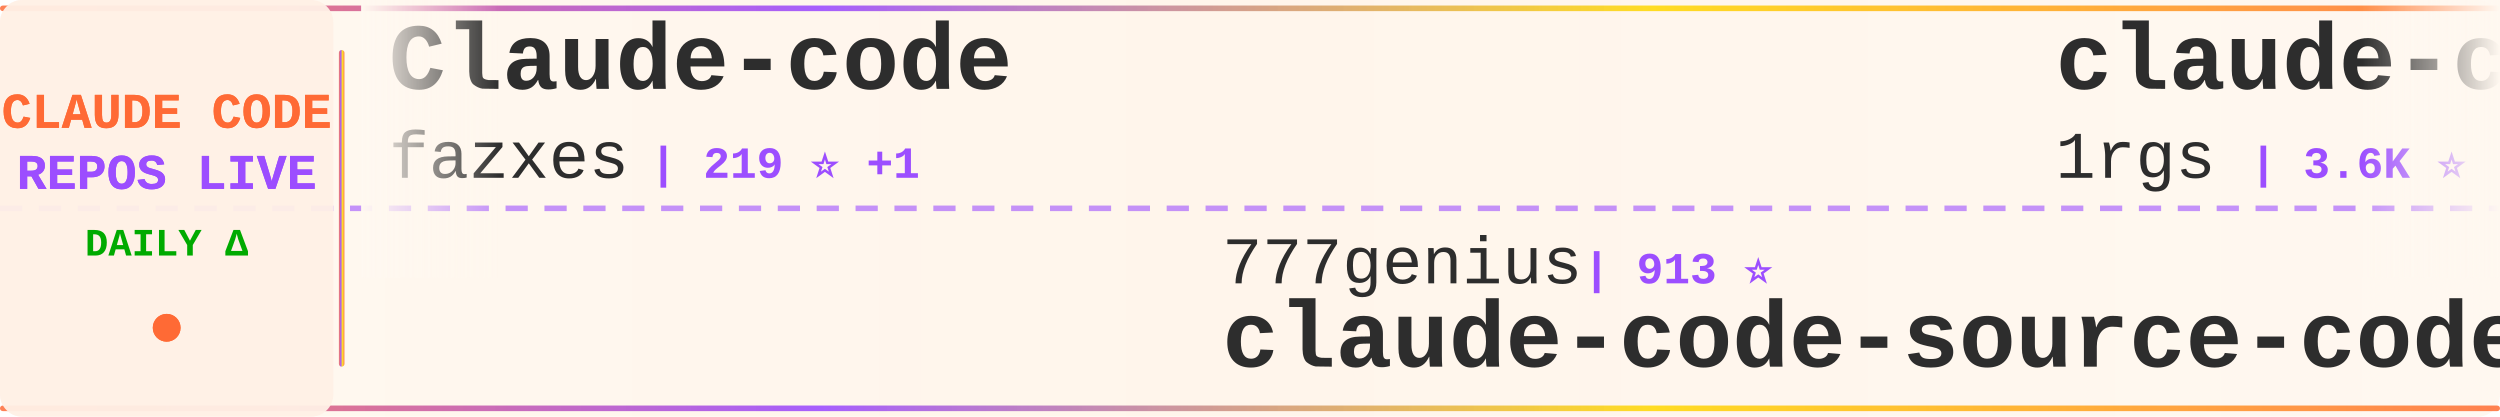
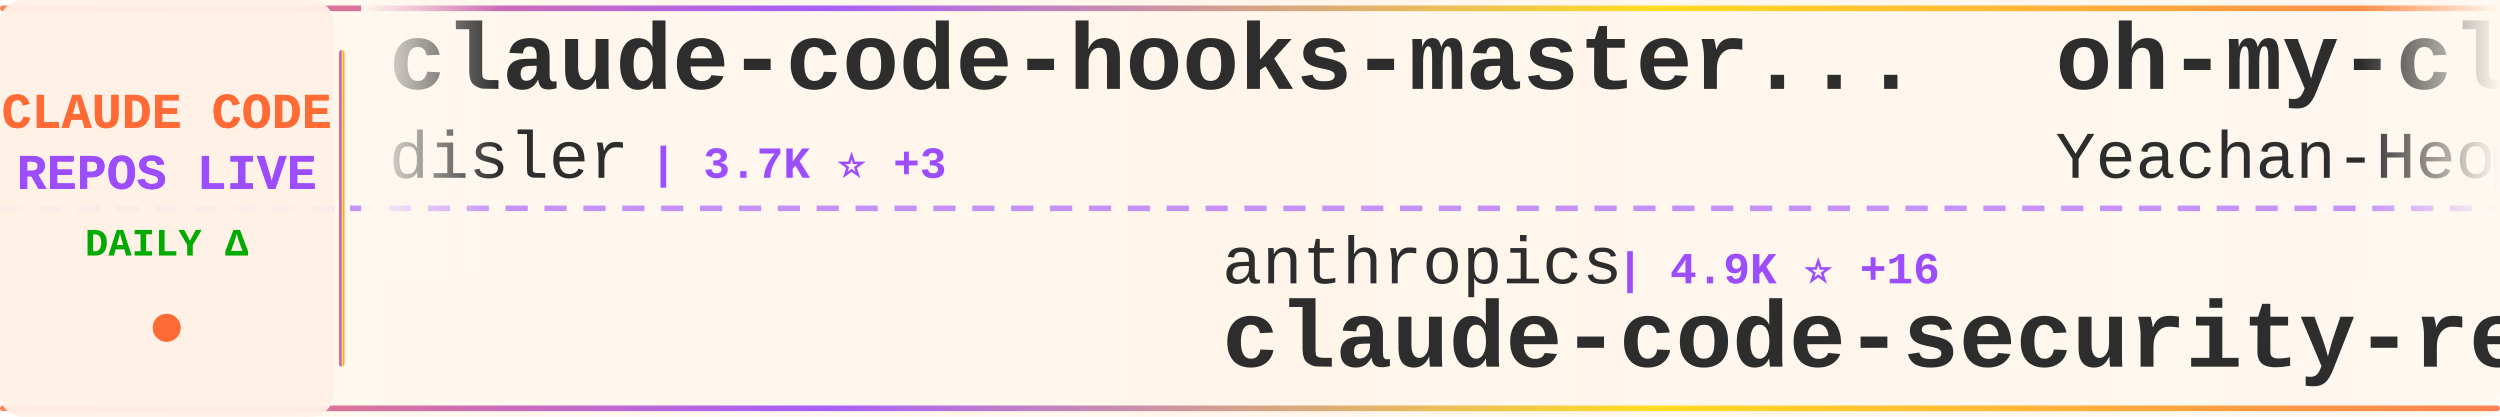
<svg xmlns="http://www.w3.org/2000/svg" width="900" height="150">
  <defs>
    <linearGradient id="tickerBg" x1="0%" y1="0%" x2="100%" y2="0%">
      <stop offset="0%" style="stop-color:#fff8f0;stop-opacity:0.98" />
      <stop offset="50%" style="stop-color:#fff5eb;stop-opacity:1" />
      <stop offset="100%" style="stop-color:#fff8f0;stop-opacity:0.98" />
    </linearGradient>
    <linearGradient id="borderGrad" x1="0%" y1="0%" x2="100%" y2="0%">
      <stop offset="0%" style="stop-color:#FF6B35;stop-opacity:0.85">
        <animate attributeName="stop-opacity" values="0.85;1;0.85" dur="2s" repeatCount="indefinite" />
      </stop>
      <stop offset="33%" style="stop-color:#9C4EFF;stop-opacity:0.9">
        <animate attributeName="stop-opacity" values="0.9;1;0.9" dur="2.2s" repeatCount="indefinite" />
      </stop>
      <stop offset="66%" style="stop-color:#FFD700;stop-opacity:0.85">
        <animate attributeName="stop-opacity" values="0.85;1;0.85" dur="1.8s" repeatCount="indefinite" />
      </stop>
      <stop offset="100%" style="stop-color:#FF6B35;stop-opacity:0.85">
        <animate attributeName="stop-opacity" values="0.85;1;0.85" dur="2s" repeatCount="indefinite" />
      </stop>
    </linearGradient>
    <filter id="textGlow">
      <feGaussianBlur stdDeviation="0.15" result="coloredBlur" />
      <feMerge>
        <feMergeNode in="coloredBlur" />
        <feMergeNode in="SourceGraphic" />
      </feMerge>
    </filter>
    <filter id="metricGlow">
      <feGaussianBlur stdDeviation="0.2" result="coloredBlur" />
      <feMerge>
        <feMergeNode in="coloredBlur" />
        <feMergeNode in="SourceGraphic" />
      </feMerge>
    </filter>
    <linearGradient id="leftFade" x1="0%" y1="0%" x2="100%" y2="0%">
      <stop offset="0%" style="stop-color:#fff8f0;stop-opacity:1" />
      <stop offset="100%" style="stop-color:#fff8f0;stop-opacity:0" />
    </linearGradient>
    <linearGradient id="rightFade" x1="0%" y1="0%" x2="100%" y2="0%">
      <stop offset="0%" style="stop-color:#fff8f0;stop-opacity:0" />
      <stop offset="100%" style="stop-color:#fff8f0;stop-opacity:1" />
    </linearGradient>
  </defs>
  <rect width="900" height="150" fill="url(#tickerBg)" rx="8" />
  <rect x="0" y="2" width="900" height="2" fill="url(#borderGrad)" rx="1" />
  <rect x="0" y="146" width="900" height="2" fill="url(#borderGrad)" rx="1" />
  <line x1="0" y1="75" x2="900" y2="75" stroke="#9C4EFF" stroke-width="2" stroke-dasharray="8 6" opacity="0.6" />
  <rect x="0" y="0" width="120" height="150" fill="#fff0e6" opacity="0.95" rx="8" />
  <text x="60" y="46" font-family="'Courier New', monospace" font-size="18" font-weight="bold" fill="#FF6B35" text-anchor="middle" filter="url(#textGlow)">
    CLAUDE CODE
  </text>
  <text x="60" y="68" font-family="'Courier New', monospace" font-size="18" font-weight="bold" fill="#9C4EFF" text-anchor="middle" filter="url(#textGlow)">
    REPOS LIVE
  </text>
  <text x="60" y="92" font-family="'Courier New', monospace" font-size="14" font-weight="bold" fill="#00aa00" text-anchor="middle">
    DAILY Δ
  </text>
  <circle cx="60" cy="118" r="5" fill="#FF6B35" filter="url(#metricGlow)">
    <animate attributeName="r" values="4;6;4" dur="1.5s" repeatCount="indefinite" />
    <animate attributeName="opacity" values="0.6;1;0.6" dur="1.5s" repeatCount="indefinite" />
  </circle>
  <rect x="122" y="18" width="2" height="114" fill="url(#borderGrad)" rx="1" />
  <clipPath id="tickerClip">
    <rect x="130" y="0" width="770" height="150" />
  </clipPath>
  <g clip-path="url(#tickerClip)">
    <g id="tickerItems">
      <animateTransform attributeName="transform" attributeType="XML" type="translate" from="0 0" to="-3000 0" dur="54s" repeatCount="indefinite" />
      <g transform="translate(0, 0)">
-         <text x="140" y="32" font-family="'Courier New', monospace" font-size="34" font-weight="bold" fill="#2d2d2d">Claude-code</text>
-         <text x="140" y="64" font-family="'Courier New', monospace" font-size="24" font-weight="normal" fill="#2d2d2d" opacity="1.0">fazxes</text>
-         <text x="234" y="64" font-family="'Courier New', monospace" font-size="16" font-weight="bold" fill="#9C4EFF"> | 219 ⭐ +1</text>
-       </g>
-       <g transform="translate(300, 0)">
-         <text x="140" y="102" font-family="'Courier New', monospace" font-size="24" font-weight="normal" fill="#2d2d2d" opacity="1.0">777genius</text>
-         <text x="270" y="102" font-family="'Courier New', monospace" font-size="16" font-weight="bold" fill="#9C4EFF"> | 913 ⭐</text>
-         <text x="140" y="132" font-family="'Courier New', monospace" font-size="34" font-weight="bold" fill="#2d2d2d">claude-code-source-code</text>
-       </g>
-       <g transform="translate(600, 0)">
-         <text x="140" y="32" font-family="'Courier New', monospace" font-size="34" font-weight="bold" fill="#2d2d2d">claude-code-proxy</text>
-         <text x="140" y="64" font-family="'Courier New', monospace" font-size="24" font-weight="normal" fill="#2d2d2d" opacity="1.0">1rgs</text>
-         <text x="210" y="64" font-family="'Courier New', monospace" font-size="16" font-weight="bold" fill="#9C4EFF"> | 3.6K ⭐</text>
-       </g>
-       <g transform="translate(900, 0)">
-         <text x="140" y="102" font-family="'Courier New', monospace" font-size="24" font-weight="normal" fill="#2d2d2d" opacity="1.0">rohitg00</text>
-         <text x="258" y="102" font-family="'Courier New', monospace" font-size="16" font-weight="bold" fill="#9C4EFF"> | 1.9K ⭐ +10</text>
-         <text x="140" y="132" font-family="'Courier New', monospace" font-size="34" font-weight="bold" fill="#2d2d2d">awesome-claude-code-tool...</text>
-       </g>
-       <g transform="translate(1200, 0)">
        <text x="140" y="32" font-family="'Courier New', monospace" font-size="34" font-weight="bold" fill="#2d2d2d">claude-code-hooks-master...</text>
        <text x="140" y="64" font-family="'Courier New', monospace" font-size="24" font-weight="normal" fill="#2d2d2d" opacity="1.0">disler</text>
        <text x="234" y="64" font-family="'Courier New', monospace" font-size="16" font-weight="bold" fill="#9C4EFF"> | 3.7K ⭐ +3</text>
      </g>
+       <g transform="translate(300, 0)">
+         <text x="140" y="102" font-family="'Courier New', monospace" font-size="24" font-weight="normal" fill="#2d2d2d" opacity="1.0">anthropics</text>
+         <text x="282" y="102" font-family="'Courier New', monospace" font-size="16" font-weight="bold" fill="#9C4EFF"> | 4.9K ⭐ +16</text>
+         <text x="140" y="132" font-family="'Courier New', monospace" font-size="34" font-weight="bold" fill="#2d2d2d">claude-code-security-rev...</text>
+       </g>
+       <g transform="translate(600, 0)">
+         <text x="140" y="32" font-family="'Courier New', monospace" font-size="34" font-weight="bold" fill="#2d2d2d">oh-my-claudecode</text>
+         <text x="140" y="64" font-family="'Courier New', monospace" font-size="24" font-weight="normal" fill="#2d2d2d" opacity="1.0">Yeachan-Heo</text>
+         <text x="294" y="64" font-family="'Courier New', monospace" font-size="16" font-weight="bold" fill="#9C4EFF"> | 35.7K ⭐ +76</text>
+       </g>
+       <g transform="translate(900, 0)">
+         <text x="140" y="102" font-family="'Courier New', monospace" font-size="24" font-weight="normal" fill="#2d2d2d" opacity="1.0">KPR111</text>
+         <text x="234" y="102" font-family="'Courier New', monospace" font-size="16" font-weight="bold" fill="#9C4EFF"> | 18 ⭐</text>
+         <text x="140" y="132" font-family="'Courier New', monospace" font-size="34" font-weight="bold" fill="#2d2d2d">Claude-Code</text>
+       </g>
+       <g transform="translate(1200, 0)">
+         <text x="140" y="32" font-family="'Courier New', monospace" font-size="34" font-weight="bold" fill="#2d2d2d">Claude-Code-Workflow</text>
+         <text x="140" y="64" font-family="'Courier New', monospace" font-size="24" font-weight="normal" fill="#2d2d2d" opacity="1.0">catlog22</text>
+         <text x="258" y="64" font-family="'Courier New', monospace" font-size="16" font-weight="bold" fill="#9C4EFF"> | 2.1K ⭐ +4</text>
+       </g>
      <g transform="translate(1500, 0)">
-         <text x="140" y="102" font-family="'Courier New', monospace" font-size="24" font-weight="normal" fill="#2d2d2d" opacity="1.0">diet103</text>
-         <text x="246" y="102" font-family="'Courier New', monospace" font-size="16" font-weight="bold" fill="#9C4EFF"> | 9.7K ⭐ +1</text>
-         <text x="140" y="132" font-family="'Courier New', monospace" font-size="34" font-weight="bold" fill="#2d2d2d">claude-code-infrastructu...</text>
+         <text x="140" y="102" font-family="'Courier New', monospace" font-size="24" font-weight="normal" fill="#2d2d2d" opacity="1.0">RichardAtCT</text>
+         <text x="294" y="102" font-family="'Courier New', monospace" font-size="16" font-weight="bold" fill="#9C4EFF"> | 2.7K ⭐ +2</text>
+         <text x="140" y="132" font-family="'Courier New', monospace" font-size="34" font-weight="bold" fill="#2d2d2d">claude-code-telegram</text>
      </g>
      <g transform="translate(1800, 0)">
-         <text x="140" y="32" font-family="'Courier New', monospace" font-size="34" font-weight="bold" fill="#2d2d2d">edmunds-claude-code</text>
-         <text x="140" y="64" font-family="'Courier New', monospace" font-size="24" font-weight="normal" fill="#2d2d2d" opacity="1.0">edmund-io</text>
-         <text x="270" y="64" font-family="'Courier New', monospace" font-size="16" font-weight="bold" fill="#9C4EFF"> | 1.4K ⭐</text>
+         <text x="140" y="32" font-family="'Courier New', monospace" font-size="34" font-weight="bold" fill="#2d2d2d">claude-code-source</text>
+         <text x="140" y="64" font-family="'Courier New', monospace" font-size="24" font-weight="normal" fill="#2d2d2d" opacity="1.0">JrCx7scC</text>
+         <text x="258" y="64" font-family="'Courier New', monospace" font-size="16" font-weight="bold" fill="#9C4EFF"> | 370 ⭐ +1</text>
      </g>
      <g transform="translate(2100, 0)">
-         <text x="140" y="102" font-family="'Courier New', monospace" font-size="24" font-weight="normal" fill="#2d2d2d" opacity="1.0">huangjia2019</text>
-         <text x="306" y="102" font-family="'Courier New', monospace" font-size="16" font-weight="bold" fill="#9C4EFF"> | 770 ⭐ +9</text>
-         <text x="140" y="132" font-family="'Courier New', monospace" font-size="34" font-weight="bold" fill="#2d2d2d">claude-code-engineering</text>
+         <text x="140" y="102" font-family="'Courier New', monospace" font-size="24" font-weight="normal" fill="#2d2d2d" opacity="1.0">shareAI-lab</text>
+         <text x="294" y="102" font-family="'Courier New', monospace" font-size="16" font-weight="bold" fill="#9C4EFF"> | 64.6K ⭐ +212</text>
+         <text x="140" y="132" font-family="'Courier New', monospace" font-size="34" font-weight="bold" fill="#2d2d2d">learn-claude-code</text>
      </g>
      <g transform="translate(2400, 0)">
-         <text x="140" y="32" font-family="'Courier New', monospace" font-size="34" font-weight="bold" fill="#2d2d2d">antigravity-awesome-skil...</text>
-         <text x="140" y="64" font-family="'Courier New', monospace" font-size="24" font-weight="normal" fill="#2d2d2d" opacity="1.0">sickn33</text>
-         <text x="246" y="64" font-family="'Courier New', monospace" font-size="16" font-weight="bold" fill="#9C4EFF"> | 39.6K ⭐ +127</text>
+         <text x="140" y="32" font-family="'Courier New', monospace" font-size="34" font-weight="bold" fill="#2d2d2d">ClaudeCode</text>
+         <text x="140" y="64" font-family="'Courier New', monospace" font-size="24" font-weight="normal" fill="#2d2d2d" opacity="1.0">guanshan</text>
+         <text x="258" y="64" font-family="'Courier New', monospace" font-size="16" font-weight="bold" fill="#9C4EFF"> | 60 ⭐</text>
      </g>
      <g transform="translate(2700, 0)">
-         <text x="140" y="102" font-family="'Courier New', monospace" font-size="24" font-weight="normal" fill="#2d2d2d" opacity="1.0">VoltAgent</text>
-         <text x="270" y="102" font-family="'Courier New', monospace" font-size="16" font-weight="bold" fill="#9C4EFF"> | 21.2K ⭐ +62</text>
-         <text x="140" y="132" font-family="'Courier New', monospace" font-size="34" font-weight="bold" fill="#2d2d2d">awesome-claude-code-suba...</text>
+         <text x="140" y="102" font-family="'Courier New', monospace" font-size="24" font-weight="normal" fill="#2d2d2d" opacity="1.0">Yuyz0112</text>
+         <text x="258" y="102" font-family="'Courier New', monospace" font-size="16" font-weight="bold" fill="#9C4EFF"> | 2.4K ⭐</text>
+         <text x="140" y="132" font-family="'Courier New', monospace" font-size="34" font-weight="bold" fill="#2d2d2d">claude-code-reverse</text>
      </g>
      <g transform="translate(3000, 0)">
-         <text x="140" y="32" font-family="'Courier New', monospace" font-size="34" font-weight="bold" fill="#2d2d2d">Claude-code</text>
-         <text x="140" y="64" font-family="'Courier New', monospace" font-size="24" font-weight="normal" fill="#2d2d2d" opacity="1.0">fazxes</text>
-         <text x="234" y="64" font-family="'Courier New', monospace" font-size="16" font-weight="bold" fill="#9C4EFF"> | 219 ⭐ +1</text>
+         <text x="140" y="32" font-family="'Courier New', monospace" font-size="34" font-weight="bold" fill="#2d2d2d">claude-code-hooks-master...</text>
+         <text x="140" y="64" font-family="'Courier New', monospace" font-size="24" font-weight="normal" fill="#2d2d2d" opacity="1.0">disler</text>
+         <text x="234" y="64" font-family="'Courier New', monospace" font-size="16" font-weight="bold" fill="#9C4EFF"> | 3.7K ⭐ +3</text>
      </g>
      <g transform="translate(3300, 0)">
-         <text x="140" y="102" font-family="'Courier New', monospace" font-size="24" font-weight="normal" fill="#2d2d2d" opacity="1.0">777genius</text>
-         <text x="270" y="102" font-family="'Courier New', monospace" font-size="16" font-weight="bold" fill="#9C4EFF"> | 913 ⭐</text>
-         <text x="140" y="132" font-family="'Courier New', monospace" font-size="34" font-weight="bold" fill="#2d2d2d">claude-code-source-code</text>
+         <text x="140" y="102" font-family="'Courier New', monospace" font-size="24" font-weight="normal" fill="#2d2d2d" opacity="1.0">anthropics</text>
+         <text x="282" y="102" font-family="'Courier New', monospace" font-size="16" font-weight="bold" fill="#9C4EFF"> | 4.9K ⭐ +16</text>
+         <text x="140" y="132" font-family="'Courier New', monospace" font-size="34" font-weight="bold" fill="#2d2d2d">claude-code-security-rev...</text>
      </g>
      <g transform="translate(3600, 0)">
-         <text x="140" y="32" font-family="'Courier New', monospace" font-size="34" font-weight="bold" fill="#2d2d2d">claude-code-proxy</text>
-         <text x="140" y="64" font-family="'Courier New', monospace" font-size="24" font-weight="normal" fill="#2d2d2d" opacity="1.0">1rgs</text>
-         <text x="210" y="64" font-family="'Courier New', monospace" font-size="16" font-weight="bold" fill="#9C4EFF"> | 3.6K ⭐</text>
+         <text x="140" y="32" font-family="'Courier New', monospace" font-size="34" font-weight="bold" fill="#2d2d2d">oh-my-claudecode</text>
+         <text x="140" y="64" font-family="'Courier New', monospace" font-size="24" font-weight="normal" fill="#2d2d2d" opacity="1.0">Yeachan-Heo</text>
+         <text x="294" y="64" font-family="'Courier New', monospace" font-size="16" font-weight="bold" fill="#9C4EFF"> | 35.7K ⭐ +76</text>
      </g>
      <g transform="translate(3900, 0)">
-         <text x="140" y="102" font-family="'Courier New', monospace" font-size="24" font-weight="normal" fill="#2d2d2d" opacity="1.0">rohitg00</text>
-         <text x="258" y="102" font-family="'Courier New', monospace" font-size="16" font-weight="bold" fill="#9C4EFF"> | 1.9K ⭐ +10</text>
-         <text x="140" y="132" font-family="'Courier New', monospace" font-size="34" font-weight="bold" fill="#2d2d2d">awesome-claude-code-tool...</text>
+         <text x="140" y="102" font-family="'Courier New', monospace" font-size="24" font-weight="normal" fill="#2d2d2d" opacity="1.0">KPR111</text>
+         <text x="234" y="102" font-family="'Courier New', monospace" font-size="16" font-weight="bold" fill="#9C4EFF"> | 18 ⭐</text>
+         <text x="140" y="132" font-family="'Courier New', monospace" font-size="34" font-weight="bold" fill="#2d2d2d">Claude-Code</text>
      </g>
    </g>
  </g>
  <rect x="130" y="0" width="50" height="100" fill="url(#leftFade)" />
  <rect x="850" y="0" width="50" height="100" fill="url(#rightFade)" />
</svg>
